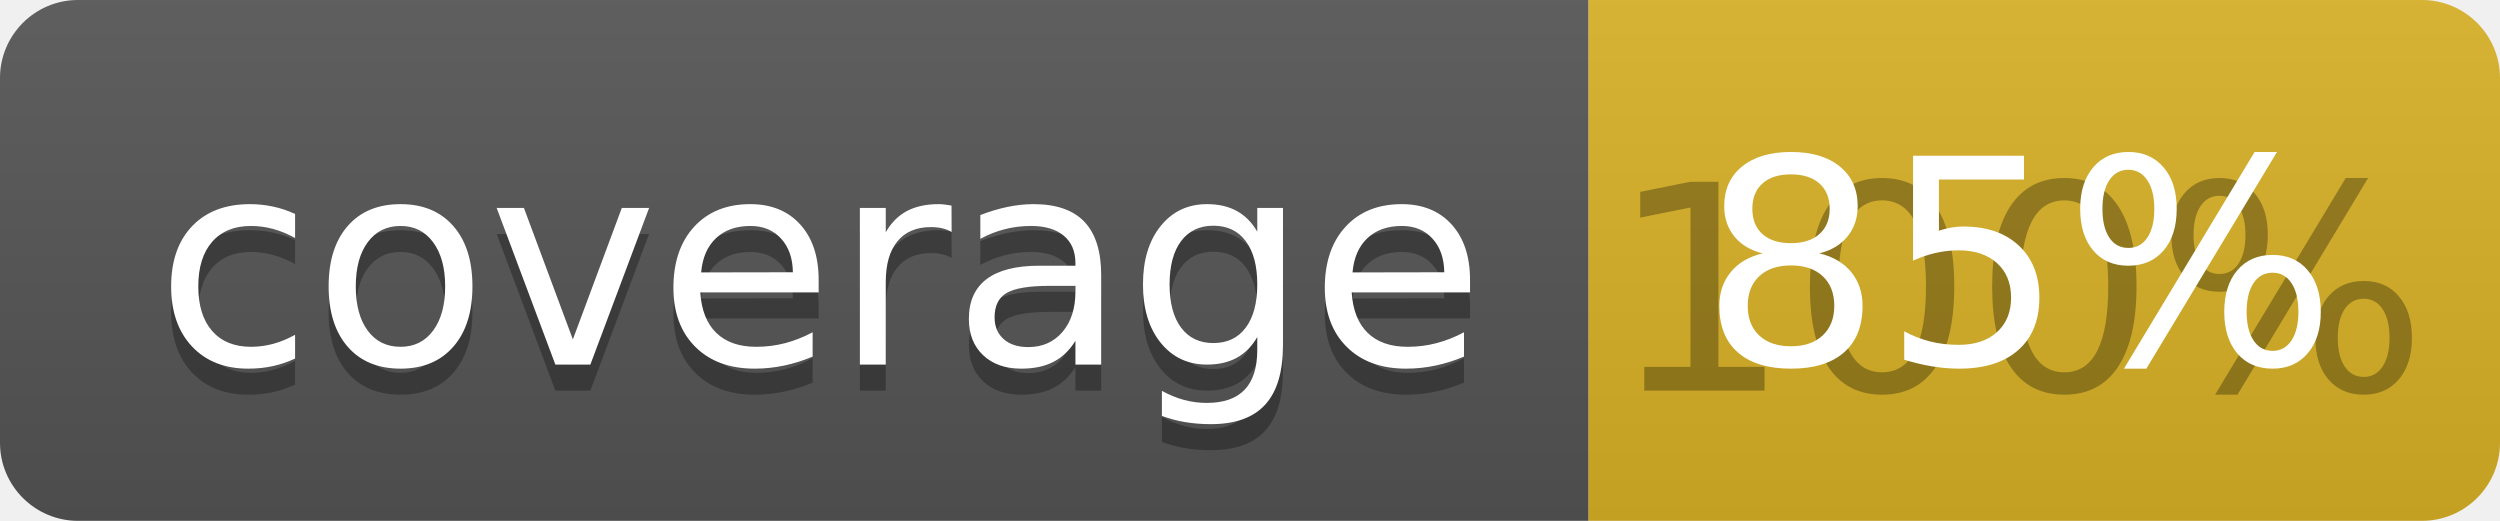
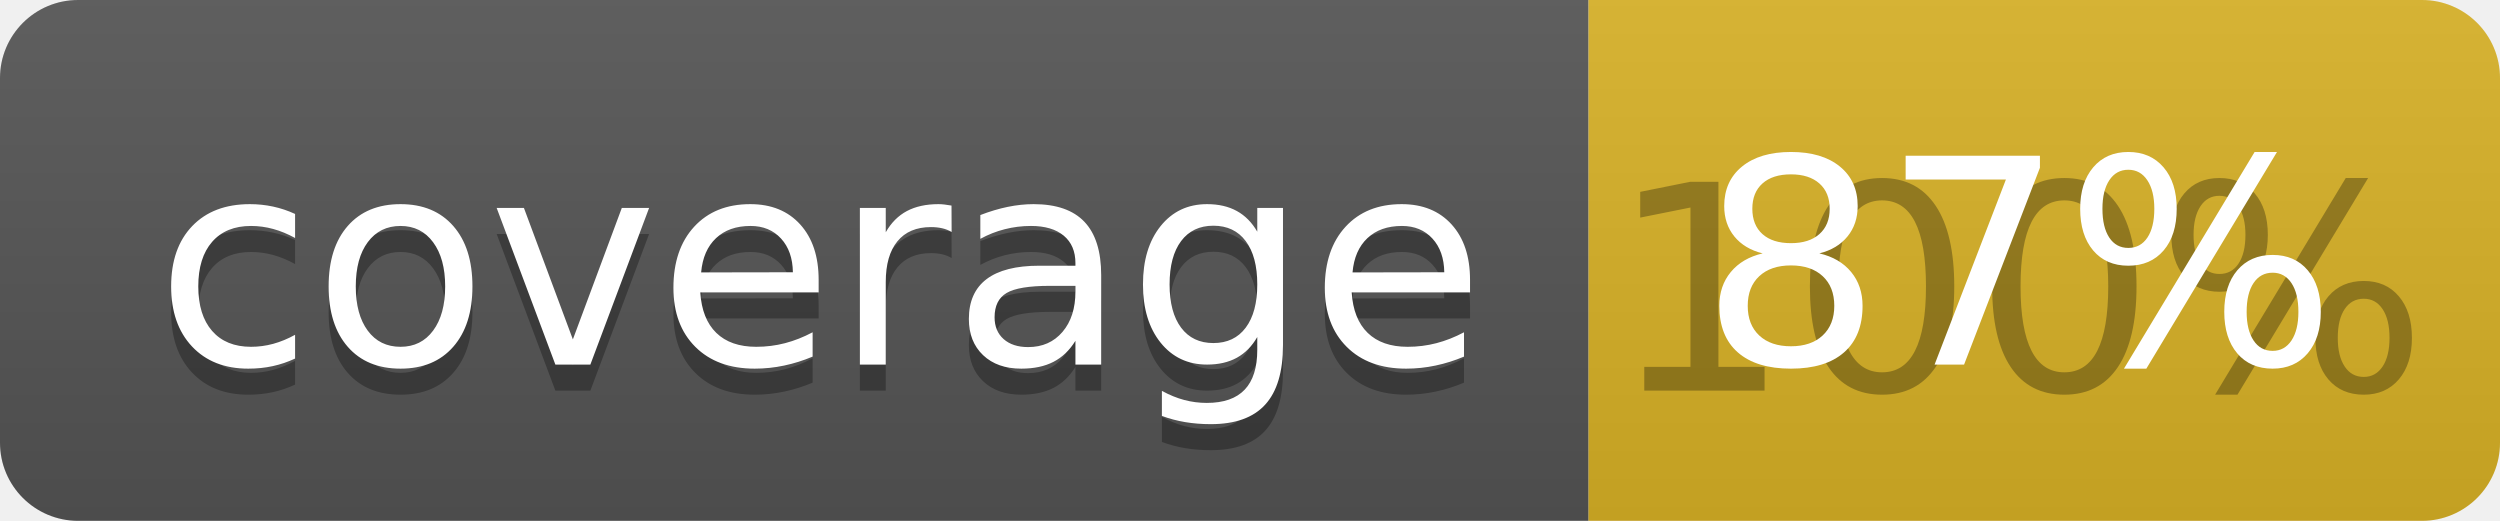
<svg xmlns="http://www.w3.org/2000/svg" width="96" height="20">
  <linearGradient id="b" x2="0" y2="100%">
    <stop offset="0" stop-color="#bbb" stop-opacity=".1" />
    <stop offset="1" stop-opacity=".1" />
  </linearGradient>
  <clipPath id="a">
    <rect width="96" height="20" rx="3" fill="#fff" />
  </clipPath>
  <g clip-path="url(#a)">
    <path fill="#555" d="M0 0h61v20H0z" />
    <path fill="#D9B226" d="M61 0h35v20H61z" />
    <path fill="url(#b)" d="M0 0h96v20H0z" />
  </g>
  <g fill="#fff" text-anchor="middle" font-family="DejaVu Sans,Verdana,Geneva,sans-serif" font-size="110">
    <text x="315" y="150" fill="#010101" fill-opacity=".3" transform="scale(.1)" textLength="510">coverage</text>
    <text x="315" y="140" transform="scale(.1)" textLength="510">coverage</text>
    <text x="775" y="150" fill="#010101" fill-opacity=".3" transform="scale(.1)" textLength="250">100%</text>
-     <text x="775" y="140" transform="scale(.1)" textLength="250">85%</text>
+     <text x="775" y="140" transform="scale(.1)" textLength="250">87%</text>
  </g>
</svg>
